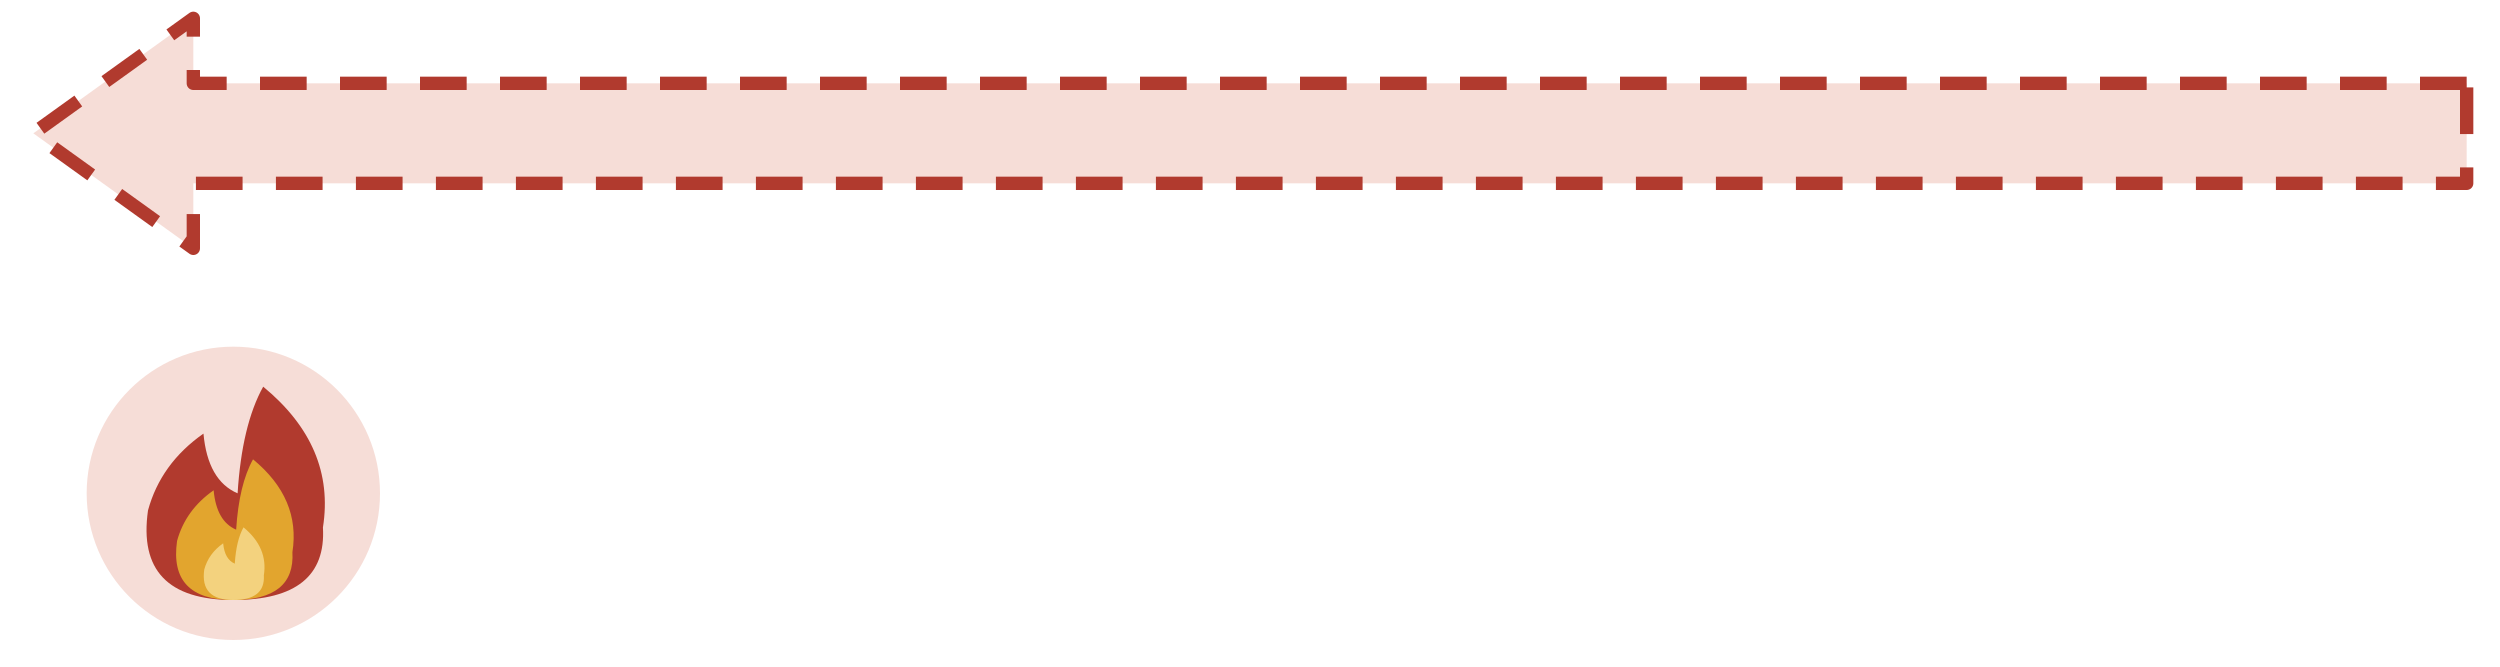
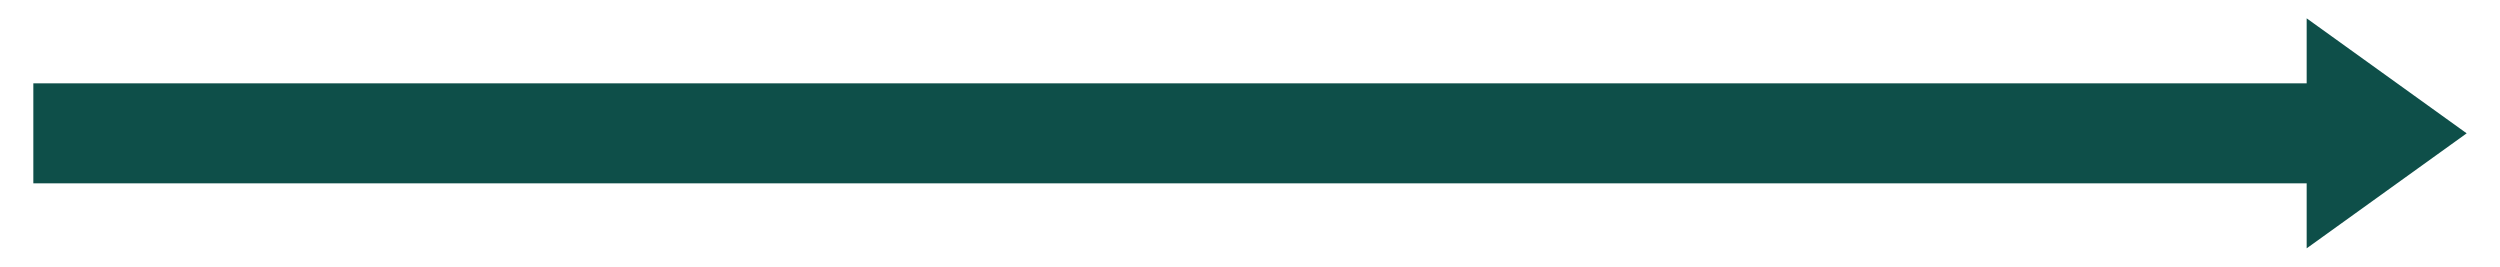
- <svg xmlns="http://www.w3.org/2000/svg" viewBox="590 790 750 200" width="750" height="200">
-   <path d="M1330 815 H648 V795.5 L600 830 L648 864.5 V845 H1330 Z" fill="#F6DDD7" stroke="#B13A2E" stroke-width="4" stroke-linejoin="round" stroke-dasharray="14 10" />
-   <circle cx="660" cy="938" r="44" fill="#F6DDD7" />
-   <path transform="translate(660 970) scale(64)" d="M0 0 Q-0.46 0 -0.4 -0.42 Q-0.34 -0.64 -0.14 -0.78 Q-0.12 -0.56 0.02 -0.5 Q0.04 -0.82 0.14 -1 Q0.48 -0.72 0.42 -0.34 Q0.44 0 0 0 Z" fill="#B13A2E" />
-   <path transform="translate(660 970) scale(42.2)" d="M0 0 Q-0.46 0 -0.4 -0.42 Q-0.34 -0.64 -0.14 -0.78 Q-0.12 -0.56 0.02 -0.5 Q0.04 -0.82 0.14 -1 Q0.48 -0.72 0.42 -0.34 Q0.44 0 0 0 Z" fill="#E2A52E" />
-   <path transform="translate(660 970) scale(21.8)" d="M0 0 Q-0.46 0 -0.4 -0.42 Q-0.34 -0.64 -0.14 -0.78 Q-0.12 -0.56 0.02 -0.5 Q0.04 -0.82 0.14 -1 Q0.48 -0.72 0.42 -0.34 Q0.44 0 0 0 Z" fill="#F3D27E" />
+ <svg xmlns="http://www.w3.org/2000/svg" viewBox="590 420 750 80" width="750" height="80">
+   <path d="M600 445 H1282 V425.5 L1330 460 L1282 494.5 V475 H600 Z" fill="#0E4F49" />
</svg>
